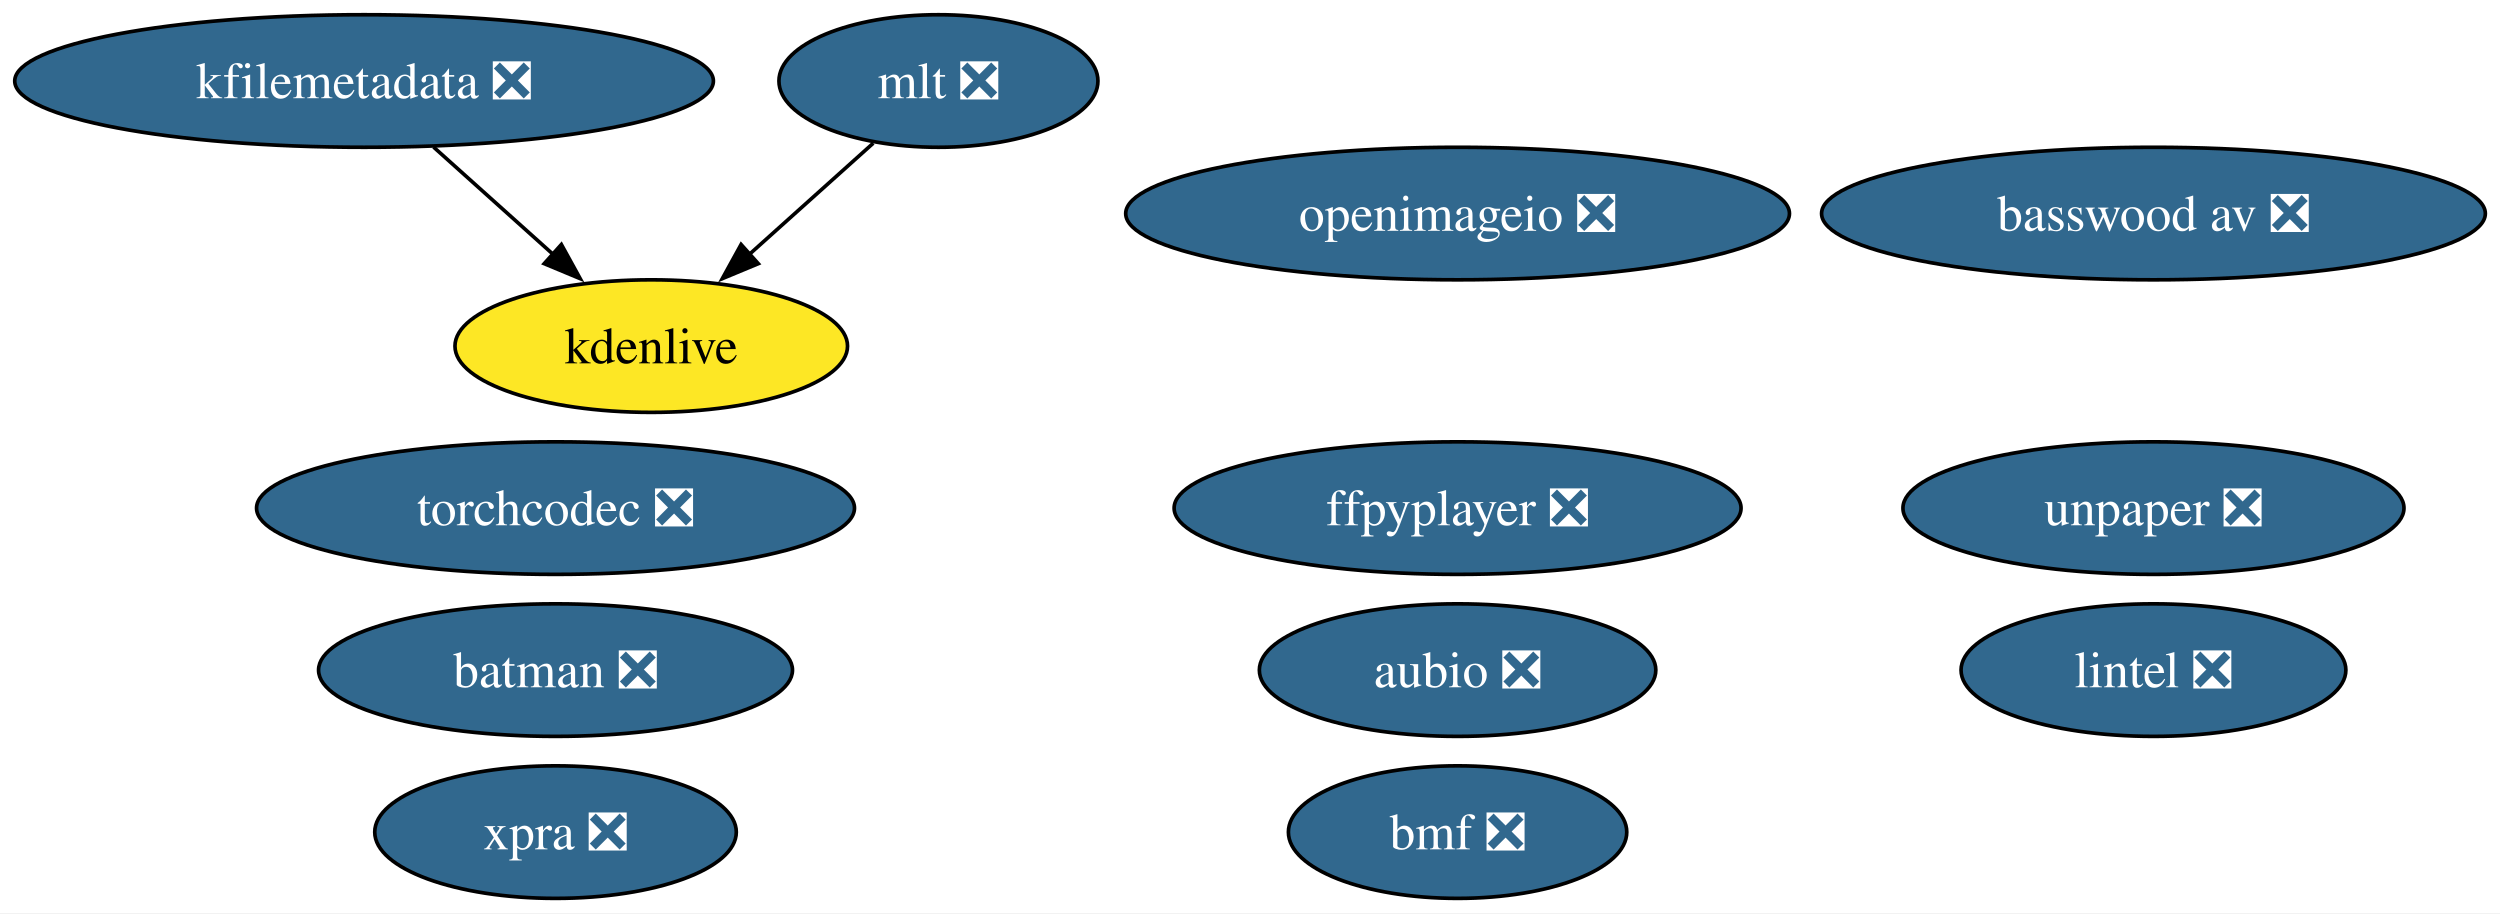
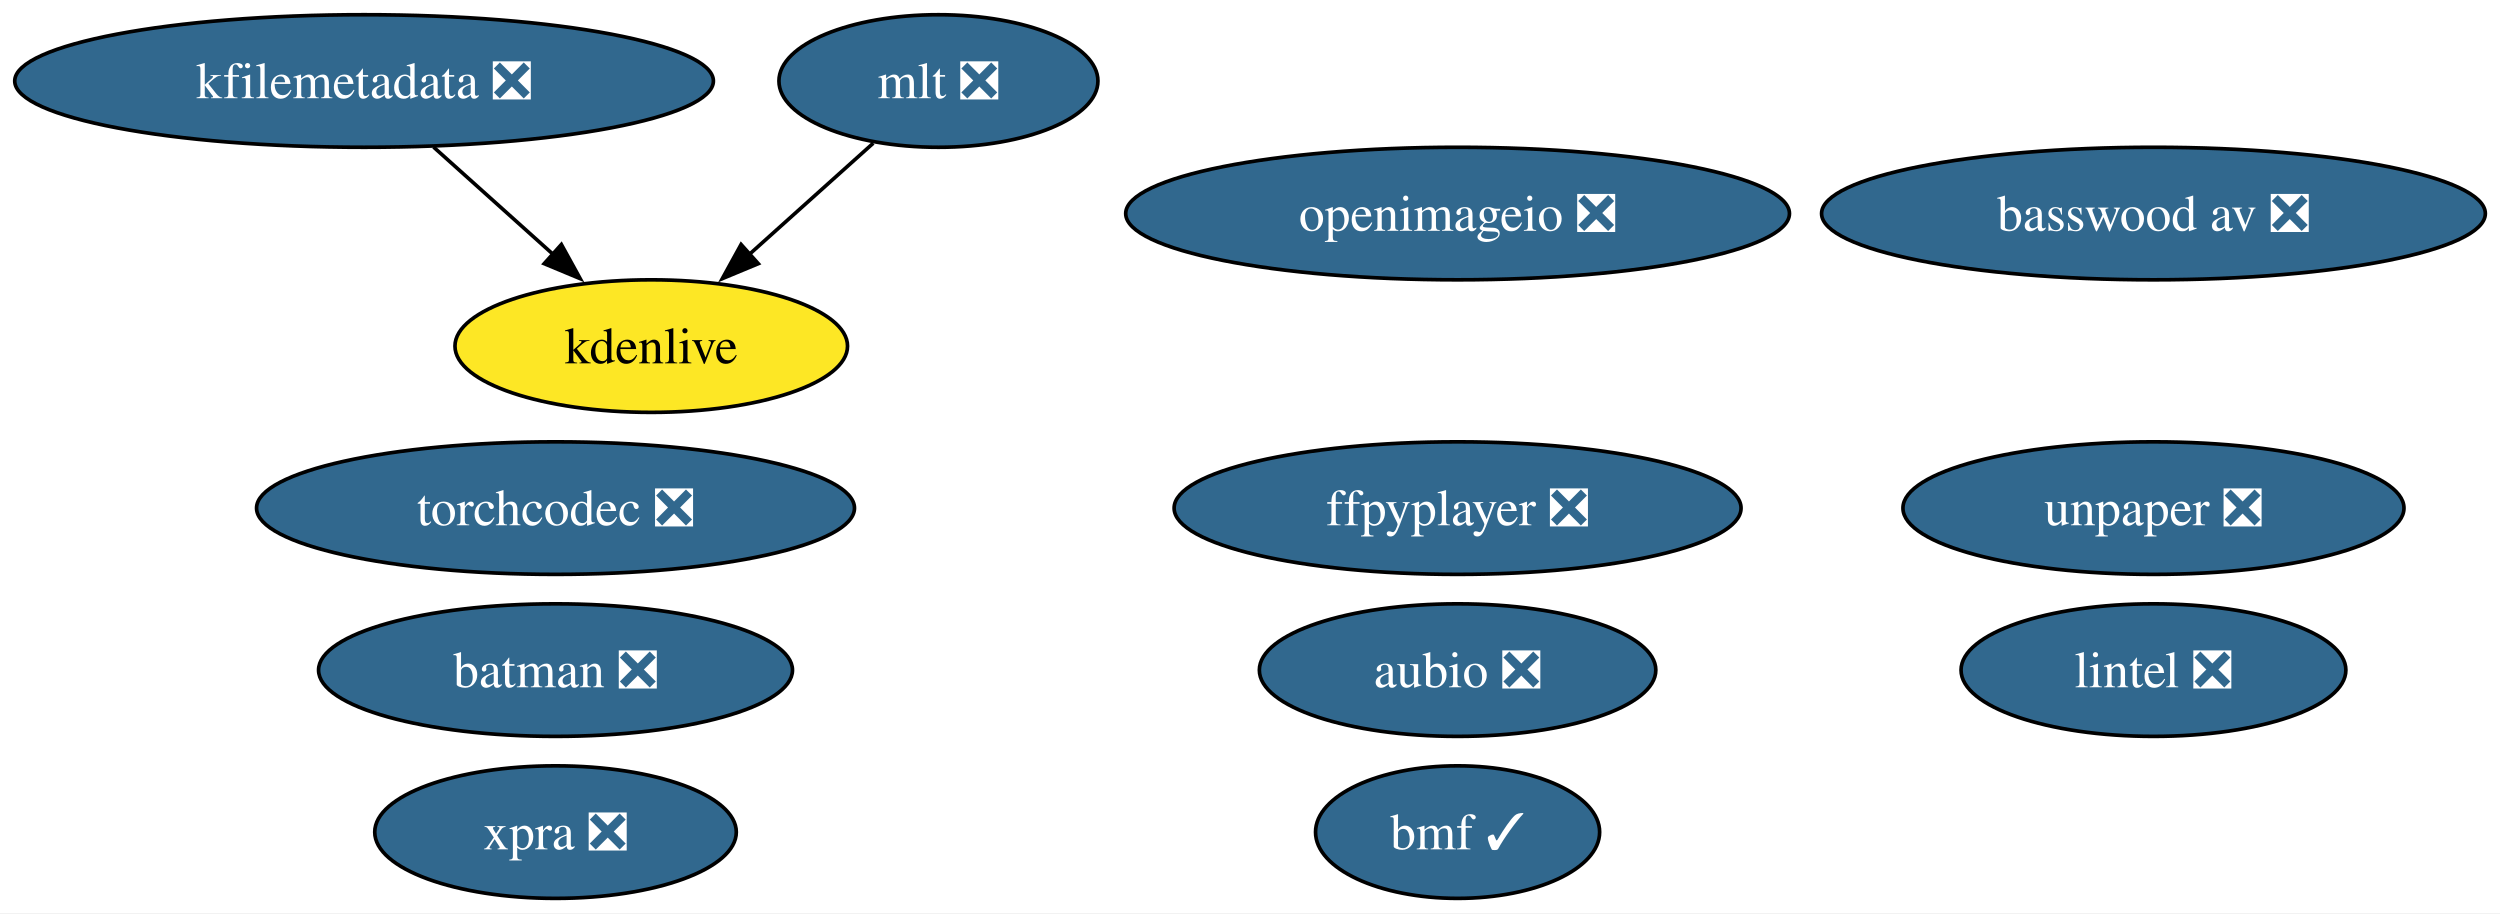
<svg xmlns="http://www.w3.org/2000/svg" xmlns:xlink="http://www.w3.org/1999/xlink" width="679pt" height="248pt" viewBox="0.00 0.00 679.00 248.00">
  <g id="graph0" class="graph" transform="scale(1 1) rotate(0) translate(4 244)">
    <polygon fill="white" stroke="none" points="-4,4 -4,-244 675.02,-244 675.02,4 -4,4" />
    <g id="node1" class="node">
      <g id="a_node1">
        <a xlink:href="https://github.com/conda-forge/aubio-feedstock/pull/42" xlink:title="aubio ❎">
          <ellipse fill="#31688e" stroke="black" cx="391.88" cy="-62" rx="53.84" ry="18" />
          <text xml:space="preserve" text-anchor="middle" x="391.88" y="-57.33" font-family="Times,serif" font-size="14.00" fill="white">aubio ❎</text>
        </a>
      </g>
    </g>
    <g id="node2" class="node">
      <g id="a_node2">
        <a xlink:href="https://github.com/conda-forge/batman-feedstock/pull/36" xlink:title="batman ❎">
          <ellipse fill="#31688e" stroke="black" cx="146.88" cy="-62" rx="64.36" ry="18" />
          <text xml:space="preserve" text-anchor="middle" x="146.88" y="-57.33" font-family="Times,serif" font-size="14.00" fill="white">batman ❎</text>
        </a>
      </g>
    </g>
    <g id="node3" class="node">
      <g id="a_node3">
        <a xlink:href="https://github.com/conda-forge/ffpyplayer-feedstock/pull/44" xlink:title="ffpyplayer ❎">
          <ellipse fill="#31688e" stroke="black" cx="391.88" cy="-106" rx="76.99" ry="18" />
          <text xml:space="preserve" text-anchor="middle" x="391.88" y="-101.33" font-family="Times,serif" font-size="14.00" fill="white">ffpyplayer ❎</text>
        </a>
      </g>
    </g>
    <g id="node4" class="node">
      <g id="a_node4">
        <a xlink:href="https://github.com/conda-forge/lintel-feedstock/pull/27" xlink:title="lintel ❎">
          <ellipse fill="#31688e" stroke="black" cx="580.88" cy="-62" rx="52.26" ry="18" />
          <text xml:space="preserve" text-anchor="middle" x="580.88" y="-57.33" font-family="Times,serif" font-size="14.00" fill="white">lintel ❎</text>
        </a>
      </g>
    </g>
    <g id="node5" class="node">
      <g id="a_node5">
        <a xlink:href="https://github.com/conda-forge/openimageio-feedstock/pull/120" xlink:title="openimageio ❎">
          <ellipse fill="#31688e" stroke="black" cx="391.88" cy="-186" rx="90.14" ry="18" />
          <text xml:space="preserve" text-anchor="middle" x="391.88" y="-181.32" font-family="Times,serif" font-size="14.00" fill="white">openimageio ❎</text>
        </a>
      </g>
    </g>
    <g id="node6" class="node">
      <g id="a_node6">
        <a xlink:href="https://github.com/conda-forge/mlt-feedstock/pull/29" xlink:title="mlt ❎">
          <ellipse fill="#31688e" stroke="black" cx="250.88" cy="-222" rx="43.32" ry="18" />
          <text xml:space="preserve" text-anchor="middle" x="250.88" y="-217.32" font-family="Times,serif" font-size="14.00" fill="white">mlt ❎</text>
        </a>
      </g>
    </g>
    <g id="node8" class="node">
      <g id="a_node8">
        <a xlink:href="https://github.com/conda-forge/kdenlive-feedstock" xlink:title="kdenlive">
          <ellipse fill="#fde725" stroke="black" cx="172.88" cy="-150" rx="53.31" ry="18" />
          <text xml:space="preserve" text-anchor="middle" x="172.88" y="-145.32" font-family="Times,serif" font-size="14.00">kdenlive</text>
        </a>
      </g>
    </g>
    <g id="edge1" class="edge">
      <path fill="none" stroke="black" d="M233.18,-205.12C223.25,-196.2 210.66,-184.91 199.55,-174.94" />
      <polygon fill="black" stroke="black" points="201.95,-172.39 192.17,-168.32 197.28,-177.6 201.95,-172.39" />
    </g>
    <g id="node7" class="node">
      <g id="a_node7">
        <a xlink:href="https://github.com/conda-forge/kfilemetadata-feedstock/pull/42" xlink:title="kfilemetadata ❎">
          <ellipse fill="#31688e" stroke="black" cx="94.88" cy="-222" rx="94.88" ry="18" />
          <text xml:space="preserve" text-anchor="middle" x="94.88" y="-217.32" font-family="Times,serif" font-size="14.00" fill="white">kfilemetadata ❎</text>
        </a>
      </g>
    </g>
    <g id="edge2" class="edge">
      <path fill="none" stroke="black" d="M113.76,-204.05C123.48,-195.33 135.5,-184.54 146.15,-174.98" />
      <polygon fill="black" stroke="black" points="148.47,-177.6 153.58,-168.32 143.8,-172.39 148.47,-177.6" />
    </g>
    <g id="node9" class="node">
      <g id="a_node9">
        <a xlink:href="https://github.com/conda-forge/unpaper-feedstock/pull/9" xlink:title="unpaper ❎">
          <ellipse fill="#31688e" stroke="black" cx="580.88" cy="-106" rx="68.04" ry="18" />
          <text xml:space="preserve" text-anchor="middle" x="580.88" y="-101.33" font-family="Times,serif" font-size="14.00" fill="white">unpaper ❎</text>
        </a>
      </g>
    </g>
    <g id="node10" class="node">
      <g id="a_node10">
        <a xlink:href="https://github.com/conda-forge/xpra-feedstock/pull/52" xlink:title="xpra ❎">
          <ellipse fill="#31688e" stroke="black" cx="146.88" cy="-18" rx="49.1" ry="18" />
          <text xml:space="preserve" text-anchor="middle" x="146.88" y="-13.32" font-family="Times,serif" font-size="14.00" fill="white">xpra ❎</text>
        </a>
      </g>
    </g>
    <g id="node11" class="node">
      <g id="a_node11">
-         <a xlink:href="https://github.com/conda-forge/bmf-feedstock/pull/43" xlink:title="bmf ❎">
-           <ellipse fill="#31688e" stroke="black" cx="391.88" cy="-18" rx="45.95" ry="18" />
-           <text xml:space="preserve" text-anchor="middle" x="391.88" y="-13.32" font-family="Times,serif" font-size="14.00" fill="white">bmf ❎</text>
+         <a xlink:href="https://github.com/conda-forge/bmf-feedstock/pull/43" xlink:title="bmf ✓">
+           <ellipse fill="#31688e" stroke="black" cx="391.88" cy="-18" rx="38.58" ry="18" />
+           <text xml:space="preserve" text-anchor="middle" x="391.88" y="-13.32" font-family="Times,serif" font-size="14.00" fill="white">bmf ✓</text>
        </a>
      </g>
    </g>
    <g id="node12" class="node">
      <g id="a_node12">
        <a xlink:href="https://github.com/conda-forge/basswood-av-feedstock/pull/7" xlink:title="basswood av ❎">
          <ellipse fill="#31688e" stroke="black" cx="580.88" cy="-186" rx="90.14" ry="18" />
          <text xml:space="preserve" text-anchor="middle" x="580.88" y="-181.32" font-family="Times,serif" font-size="14.00" fill="white">basswood av ❎</text>
        </a>
      </g>
    </g>
    <g id="node13" class="node">
      <g id="a_node13">
        <a xlink:href="https://github.com/conda-forge/torchcodec-feedstock/pull/39" xlink:title="torchcodec ❎">
          <ellipse fill="#31688e" stroke="black" cx="146.88" cy="-106" rx="81.2" ry="18" />
          <text xml:space="preserve" text-anchor="middle" x="146.88" y="-101.33" font-family="Times,serif" font-size="14.00" fill="white">torchcodec ❎</text>
        </a>
      </g>
    </g>
  </g>
</svg>
